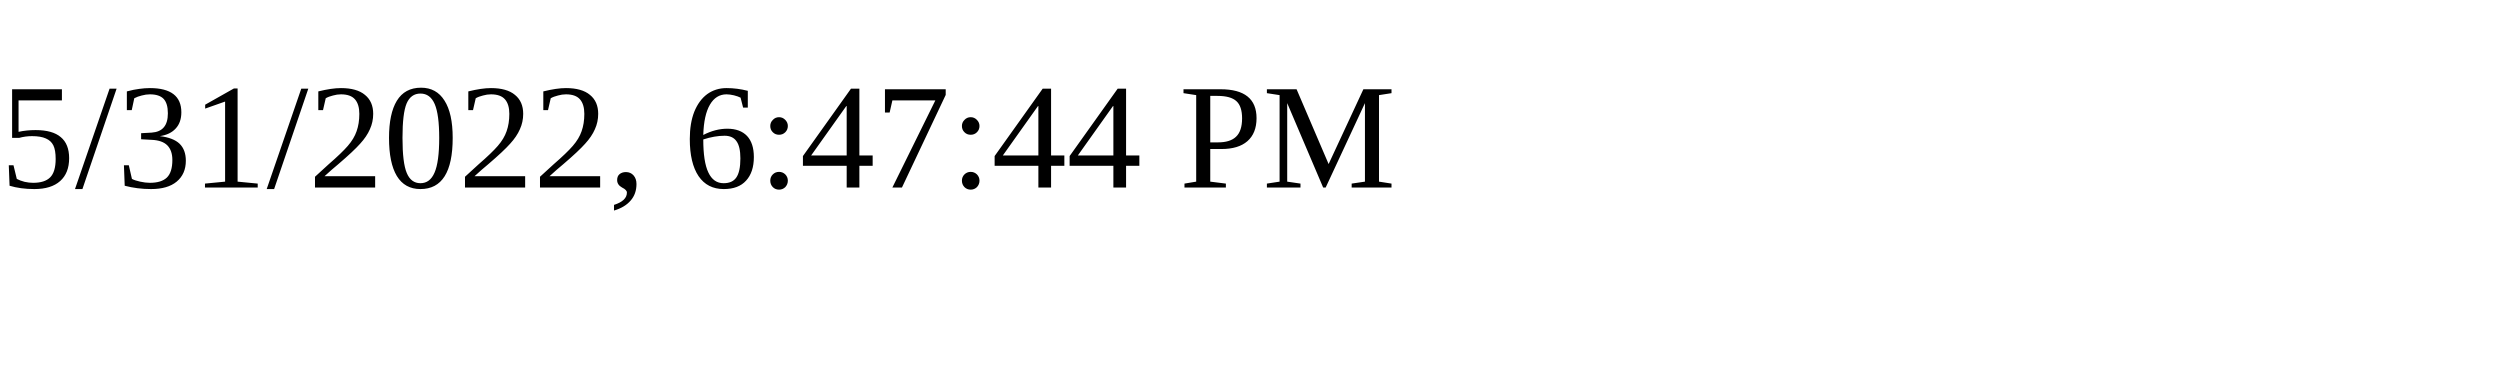
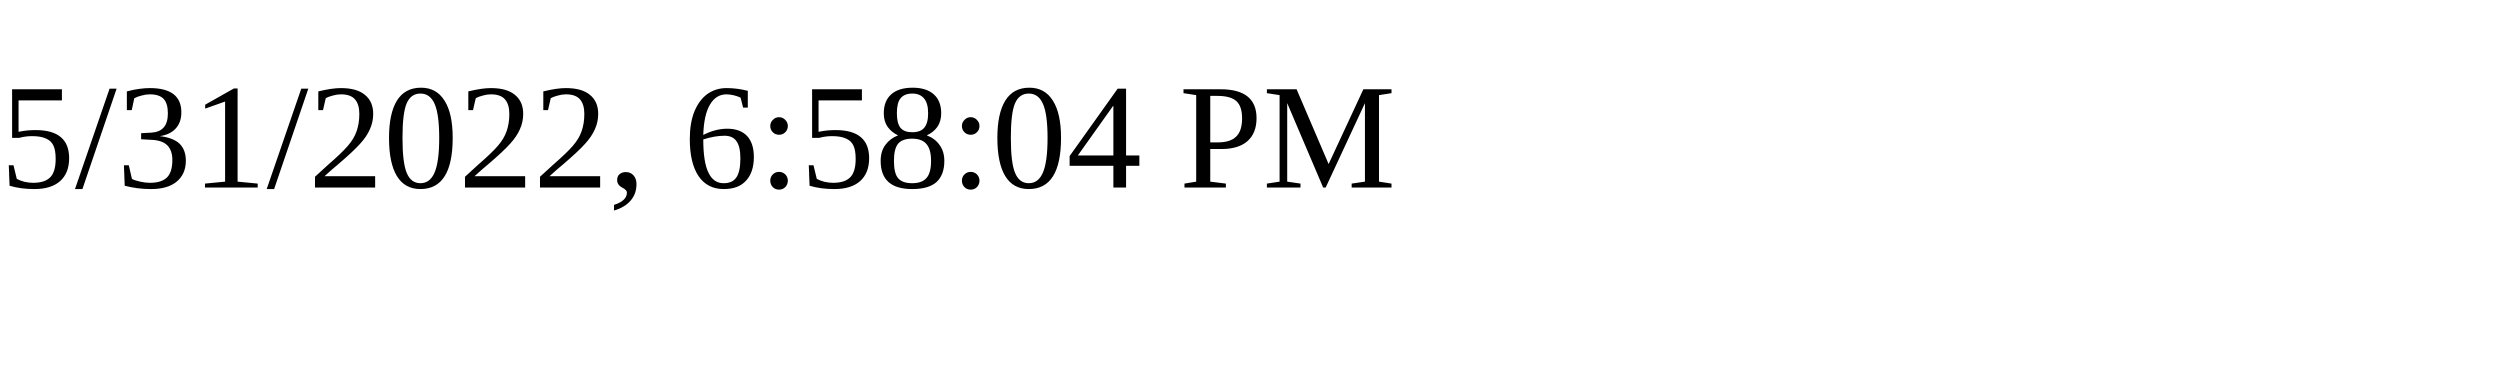
<svg xmlns="http://www.w3.org/2000/svg" height="30" width="200">
-   <text x="0" y="15">5/31/2022, 6:47:44 PM</text>
+   <text x="0" y="15">5/31/2022, 6:58:04 PM</text>
</svg>
